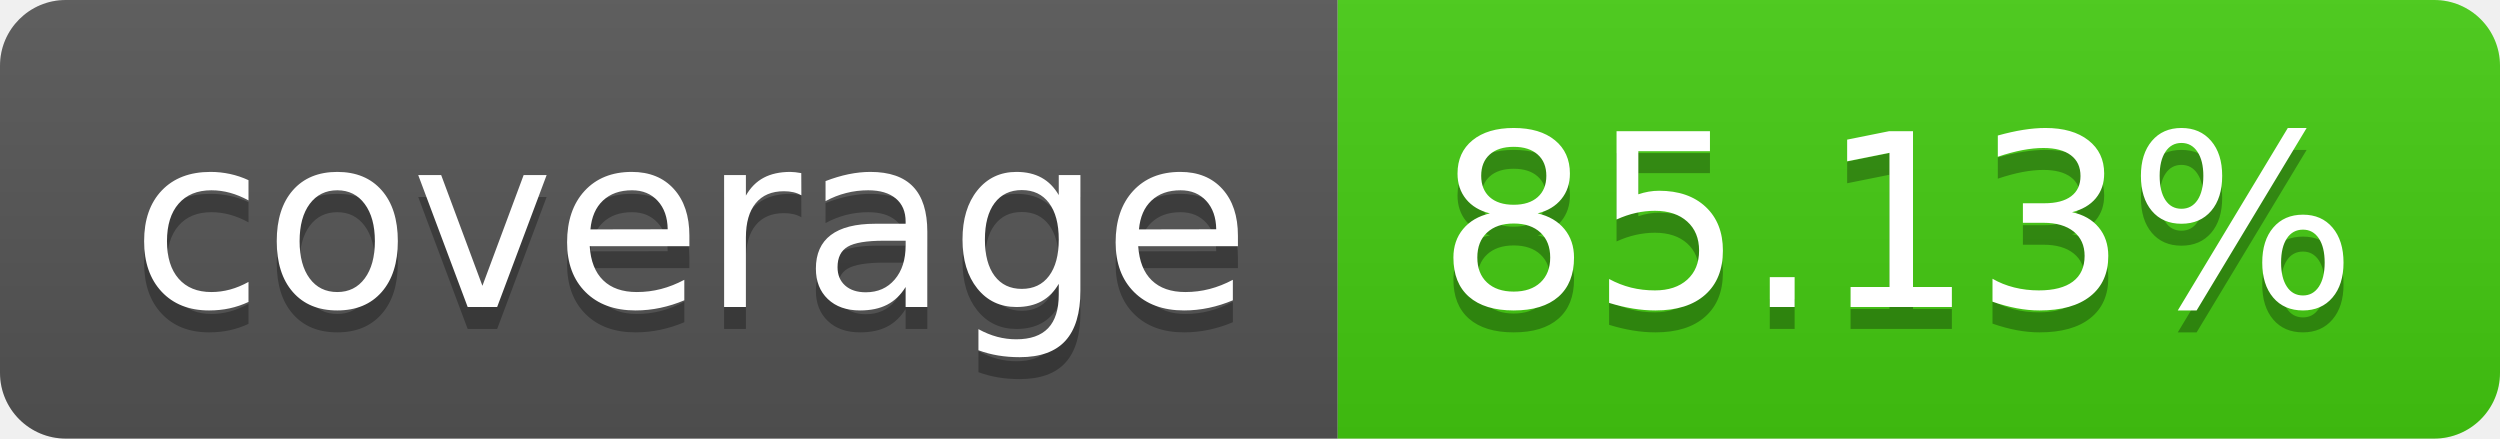
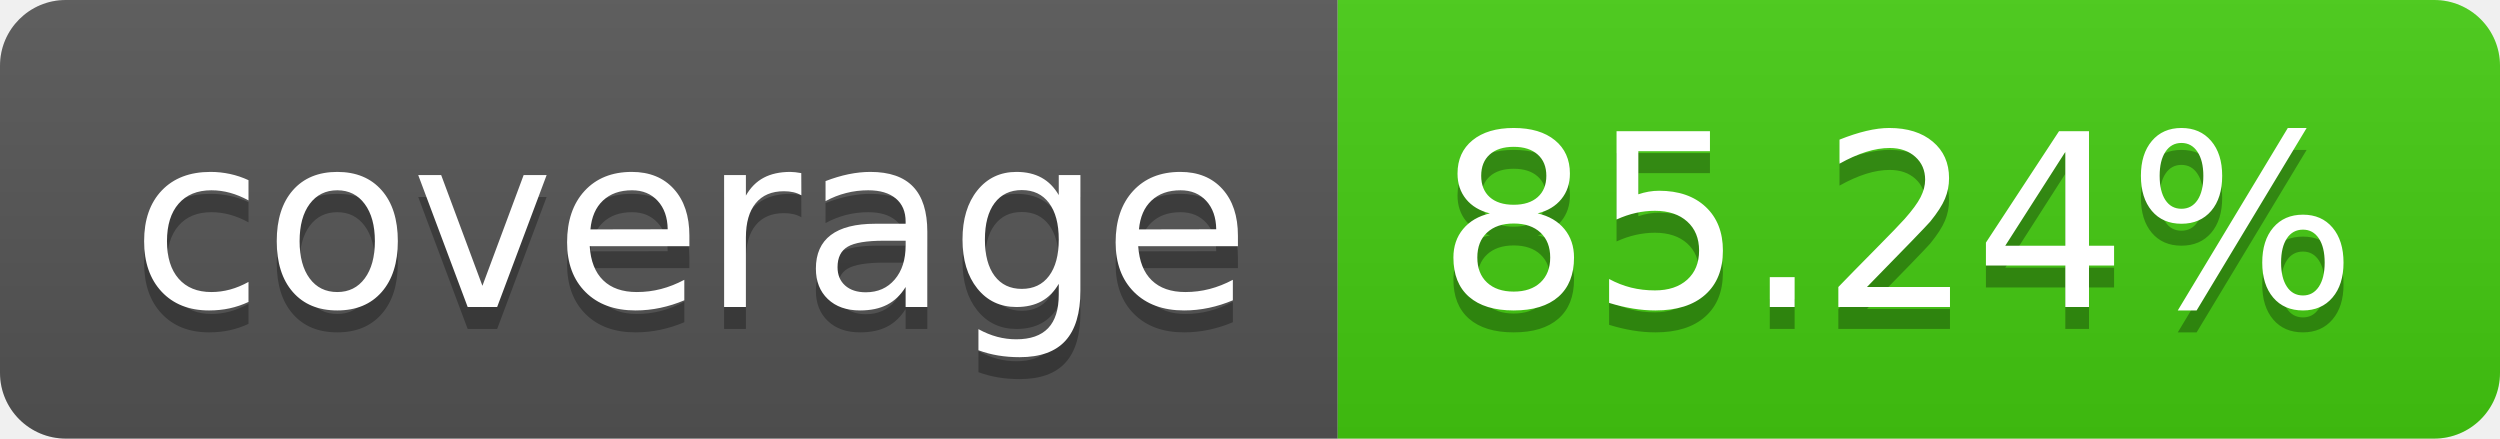
- <svg xmlns="http://www.w3.org/2000/svg" width="114" height="20" role="img" aria-label="coverage: 85.13%">
+ <svg xmlns="http://www.w3.org/2000/svg" width="114" height="20" role="img" aria-label="coverage: 85.24%">
  <linearGradient id="s" x2="0" y2="100%">
    <stop offset="0" stop-color="#bbb" stop-opacity=".1" />
    <stop offset="1" stop-opacity=".1" />
  </linearGradient>
  <clipPath id="r">
    <rect width="114" height="20" rx="3" fill="#fff" />
  </clipPath>
  <g clip-path="url(#r)">
    <rect width="61" height="20" fill="#555" />
    <rect x="61" width="53" height="20" fill="#4c1" />
    <rect width="114" height="20" fill="url(#s)" />
  </g>
  <g fill="#fff" text-anchor="middle" font-family="Verdana,Geneva,DejaVu Sans,sans-serif" text-rendering="geometricPrecision" font-size="110">
    <text aria-hidden="true" x="315" y="150" fill="#010101" fill-opacity=".3" transform="scale(.1)" textLength="510">coverage</text>
    <text x="315" y="140" transform="scale(.1)" fill="#fff" textLength="510">coverage</text>
-     <text aria-hidden="true" x="865" y="150" fill="#010101" fill-opacity=".3" transform="scale(.1)" textLength="430">85.13%</text>
-     <text x="865" y="140" transform="scale(.1)" fill="#fff" textLength="430">85.13%</text>
+     <text aria-hidden="true" x="865" y="150" fill="#010101" fill-opacity=".3" transform="scale(.1)" textLength="430">85.24%</text>
+     <text x="865" y="140" transform="scale(.1)" fill="#fff" textLength="430">85.24%</text>
  </g>
</svg>
